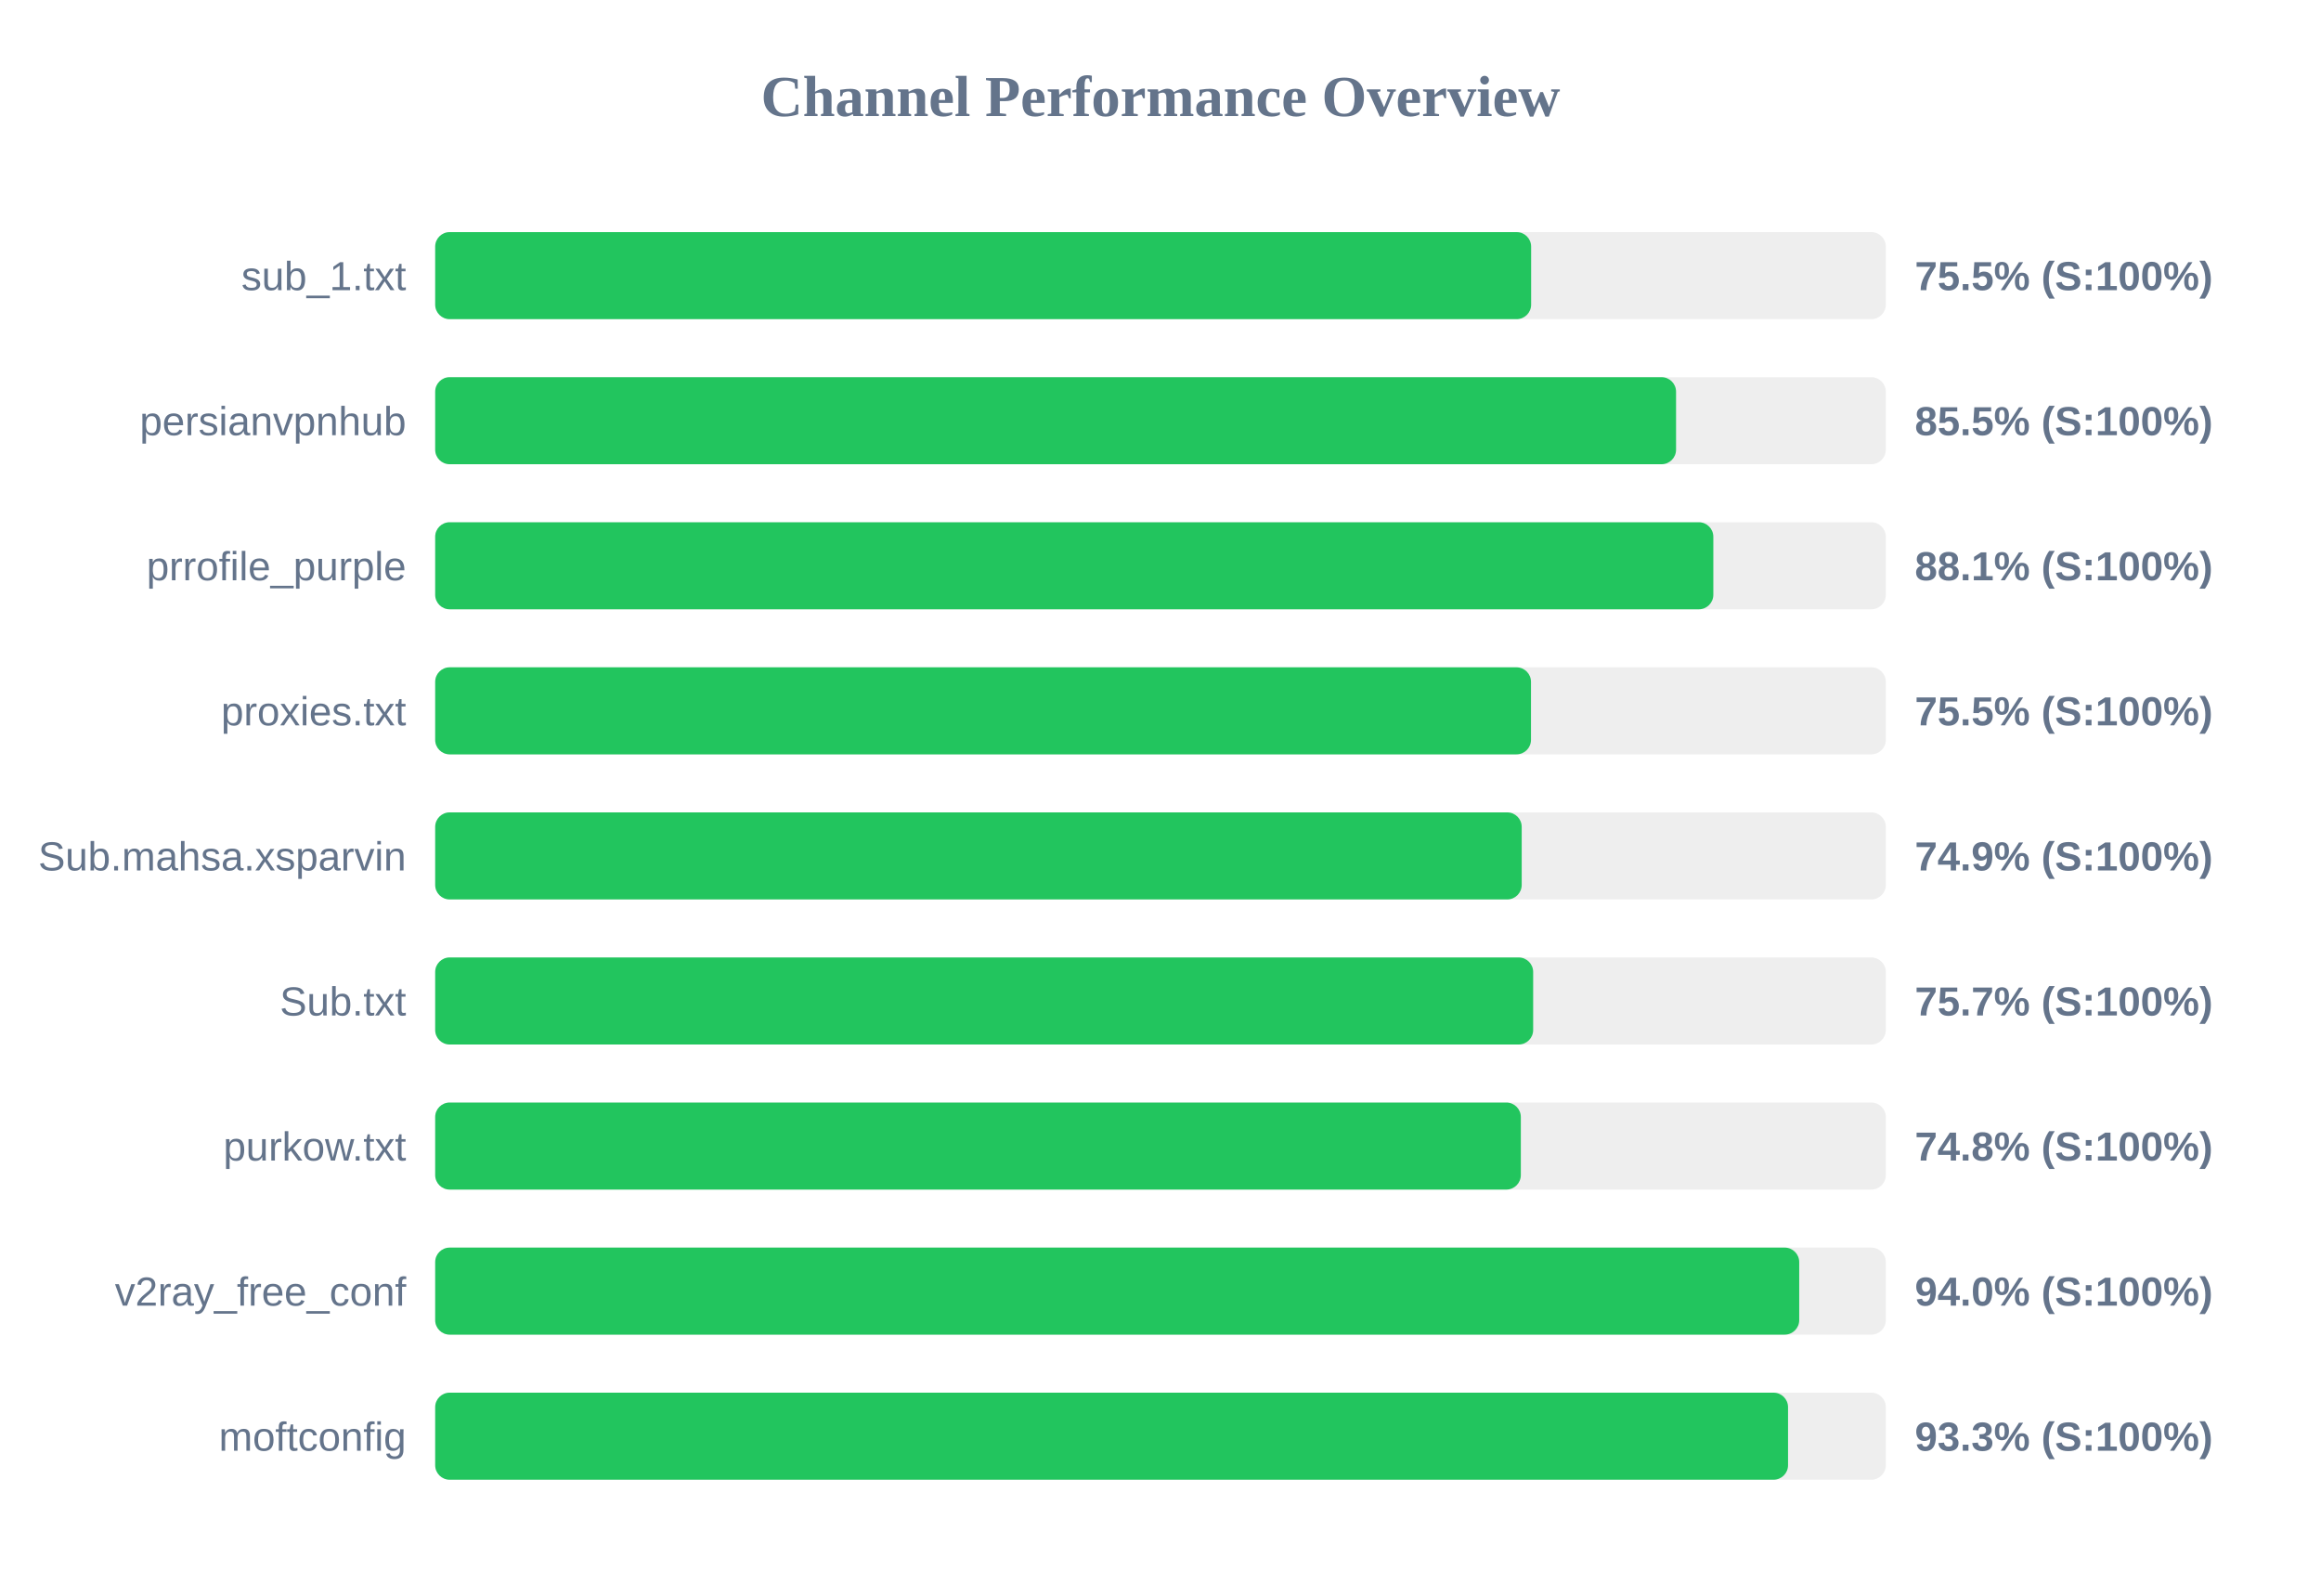
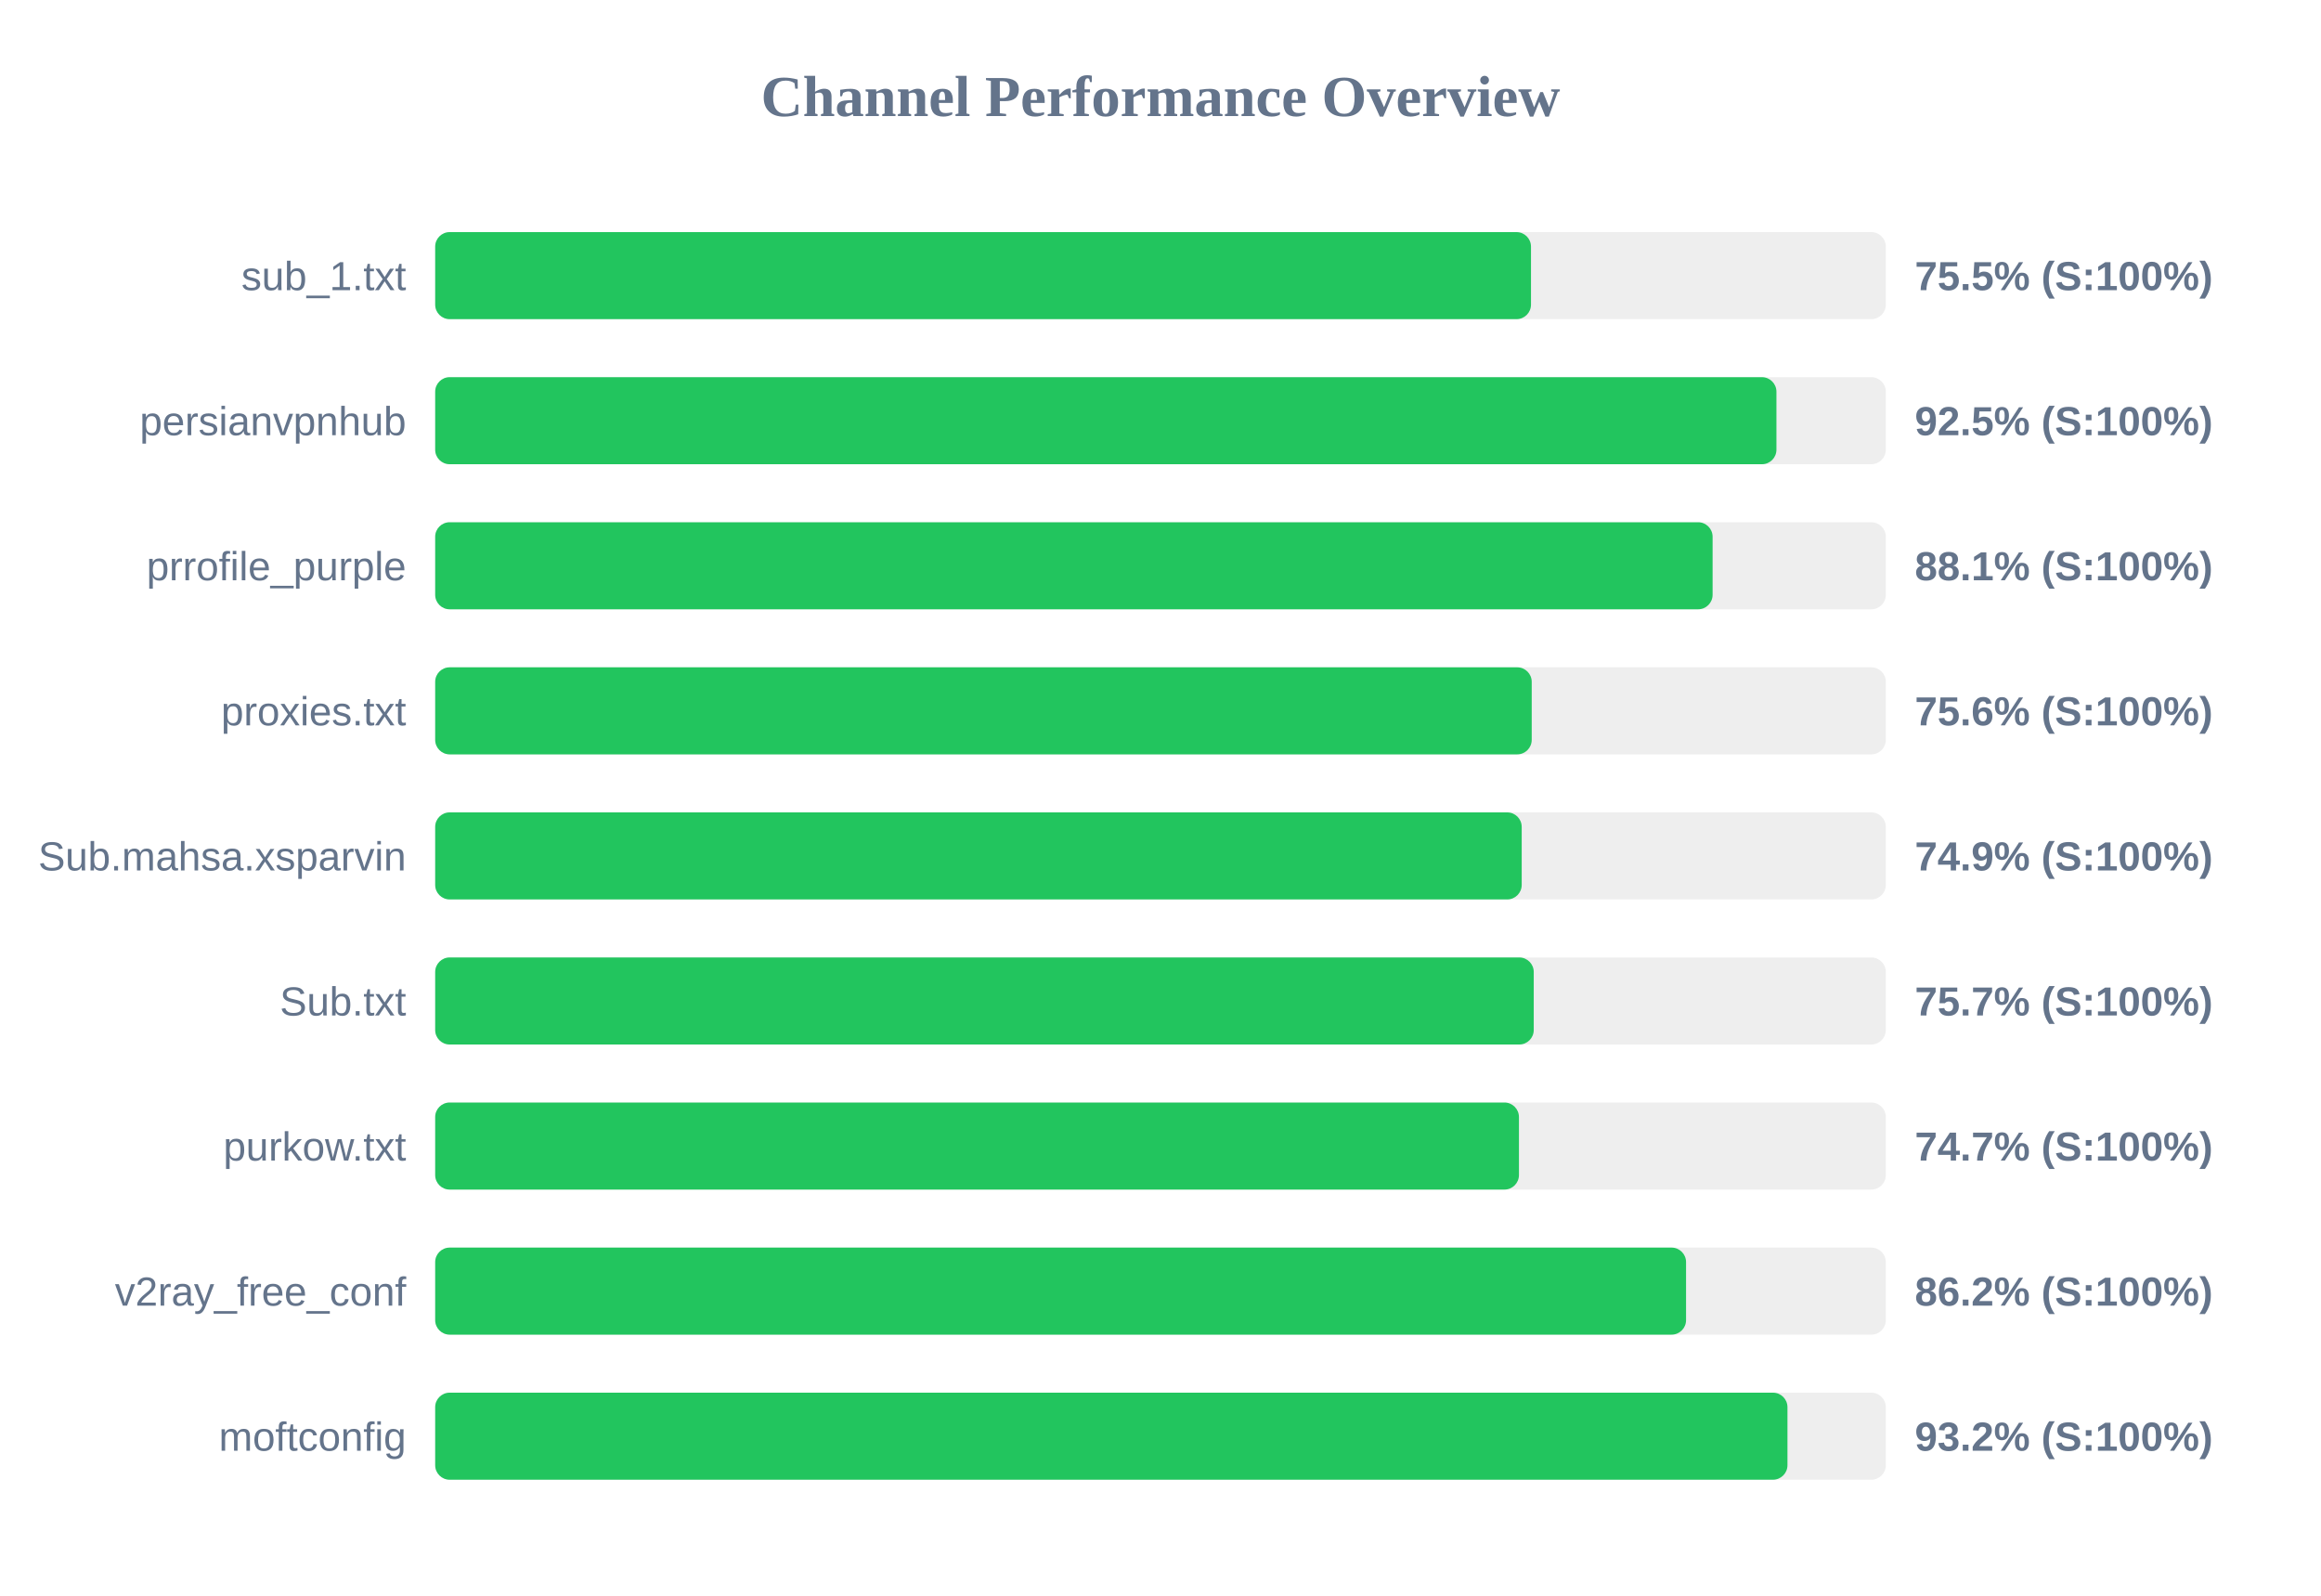
<svg xmlns="http://www.w3.org/2000/svg" width="800" height="550" version="1.1">
  <style>
        .row { font: 14px Arial; fill: #64748b; }
        .score { font: bold 14px Arial; fill: #64748b; }
    </style>
  <text x="400" y="40" text-anchor="middle" font-size="20px" font-weight="bold" fill="#64748b">Channel Performance Overview</text>
  <rect x="150" y="80" width="500" height="30" fill="#eee" rx="5" />
-   <rect x="150" y="80" width="377.75" height="30" fill="#22c55e" rx="5" />
+   <rect x="150" y="80" width="377.7" height="30" fill="#22c55e" rx="5" />
  <text x="140" y="100" text-anchor="end" class="row">sub_1.txt</text>
  <text x="660" y="100" text-anchor="start" class="score">75.5% (S:100%)</text>
  <rect x="150" y="130" width="500" height="30" fill="#eee" rx="5" />
-   <rect x="150" y="130" width="427.7" height="30" fill="#22c55e" rx="5" />
+   <rect x="150" y="130" width="462.3" height="30" fill="#22c55e" rx="5" />
  <text x="140" y="150" text-anchor="end" class="row">persianvpnhub</text>
-   <text x="660" y="150" text-anchor="start" class="score">85.5% (S:100%)</text>
+   <text x="660" y="150" text-anchor="start" class="score">92.5% (S:100%)</text>
  <rect x="150" y="180" width="500" height="30" fill="#eee" rx="5" />
-   <rect x="150" y="180" width="440.55" height="30" fill="#22c55e" rx="5" />
+   <rect x="150" y="180" width="440.3" height="30" fill="#22c55e" rx="5" />
  <text x="140" y="200" text-anchor="end" class="row">prrofile_purple</text>
  <text x="660" y="200" text-anchor="start" class="score">88.1% (S:100%)</text>
  <rect x="150" y="230" width="500" height="30" fill="#eee" rx="5" />
-   <rect x="150" y="230" width="377.7" height="30" fill="#22c55e" rx="5" />
+   <rect x="150" y="230" width="377.95" height="30" fill="#22c55e" rx="5" />
  <text x="140" y="250" text-anchor="end" class="row">proxies.txt</text>
-   <text x="660" y="250" text-anchor="start" class="score">75.5% (S:100%)</text>
+   <text x="660" y="250" text-anchor="start" class="score">75.6% (S:100%)</text>
  <rect x="150" y="280" width="500" height="30" fill="#eee" rx="5" />
  <rect x="150" y="280" width="374.5" height="30" fill="#22c55e" rx="5" />
  <text x="140" y="300" text-anchor="end" class="row">Sub.mahsa.xsparvin</text>
  <text x="660" y="300" text-anchor="start" class="score">74.9% (S:100%)</text>
  <rect x="150" y="330" width="500" height="30" fill="#eee" rx="5" />
-   <rect x="150" y="330" width="378.45" height="30" fill="#22c55e" rx="5" />
+   <rect x="150" y="330" width="378.65" height="30" fill="#22c55e" rx="5" />
  <text x="140" y="350" text-anchor="end" class="row">Sub.txt</text>
  <text x="660" y="350" text-anchor="start" class="score">75.7% (S:100%)</text>
  <rect x="150" y="380" width="500" height="30" fill="#eee" rx="5" />
-   <rect x="150" y="380" width="374.2" height="30" fill="#22c55e" rx="5" />
+   <rect x="150" y="380" width="373.55" height="30" fill="#22c55e" rx="5" />
  <text x="140" y="400" text-anchor="end" class="row">purkow.txt</text>
-   <text x="660" y="400" text-anchor="start" class="score">74.8% (S:100%)</text>
+   <text x="660" y="400" text-anchor="start" class="score">74.7% (S:100%)</text>
  <rect x="150" y="430" width="500" height="30" fill="#eee" rx="5" />
-   <rect x="150" y="430" width="470.15" height="30" fill="#22c55e" rx="5" />
+   <rect x="150" y="430" width="431.15" height="30" fill="#22c55e" rx="5" />
  <text x="140" y="450" text-anchor="end" class="row">v2ray_free_conf</text>
-   <text x="660" y="450" text-anchor="start" class="score">94.0% (S:100%)</text>
+   <text x="660" y="450" text-anchor="start" class="score">86.2% (S:100%)</text>
  <rect x="150" y="480" width="500" height="30" fill="#eee" rx="5" />
-   <rect x="150" y="480" width="466.3" height="30" fill="#22c55e" rx="5" />
+   <rect x="150" y="480" width="466.1" height="30" fill="#22c55e" rx="5" />
  <text x="140" y="500" text-anchor="end" class="row">moftconfig</text>
-   <text x="660" y="500" text-anchor="start" class="score">93.3% (S:100%)</text>
+   <text x="660" y="500" text-anchor="start" class="score">93.2% (S:100%)</text>
</svg>
